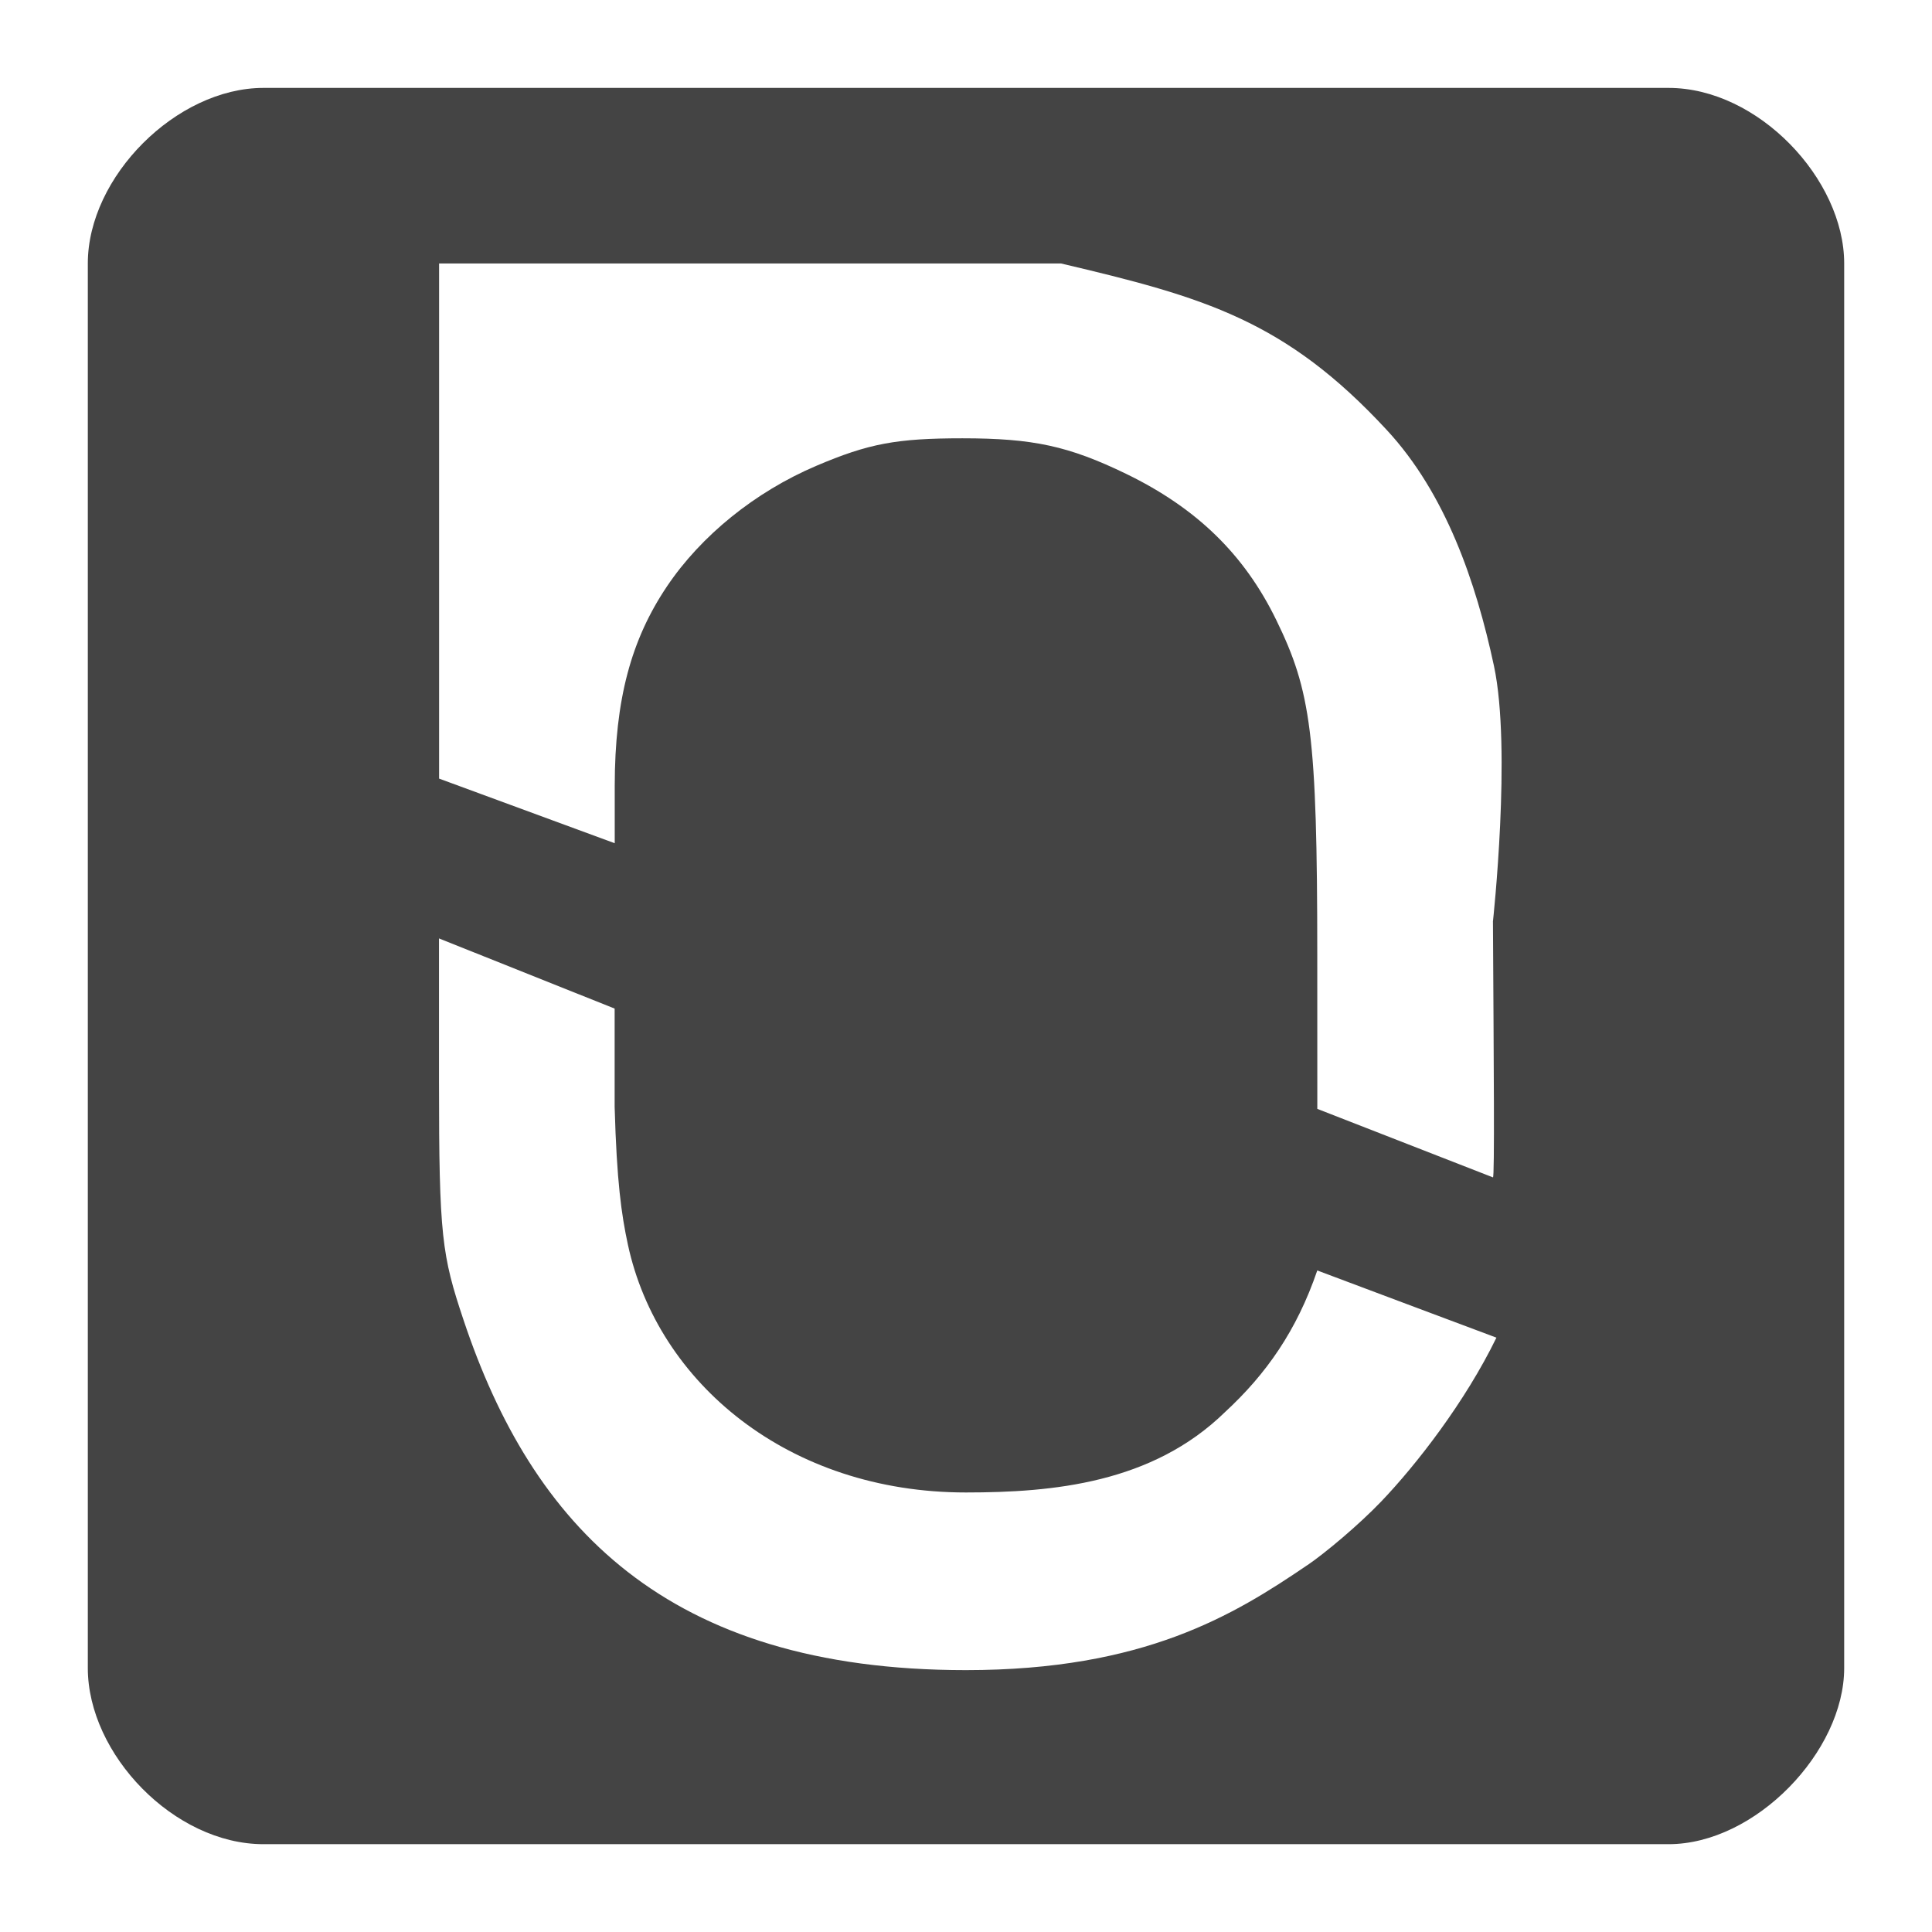
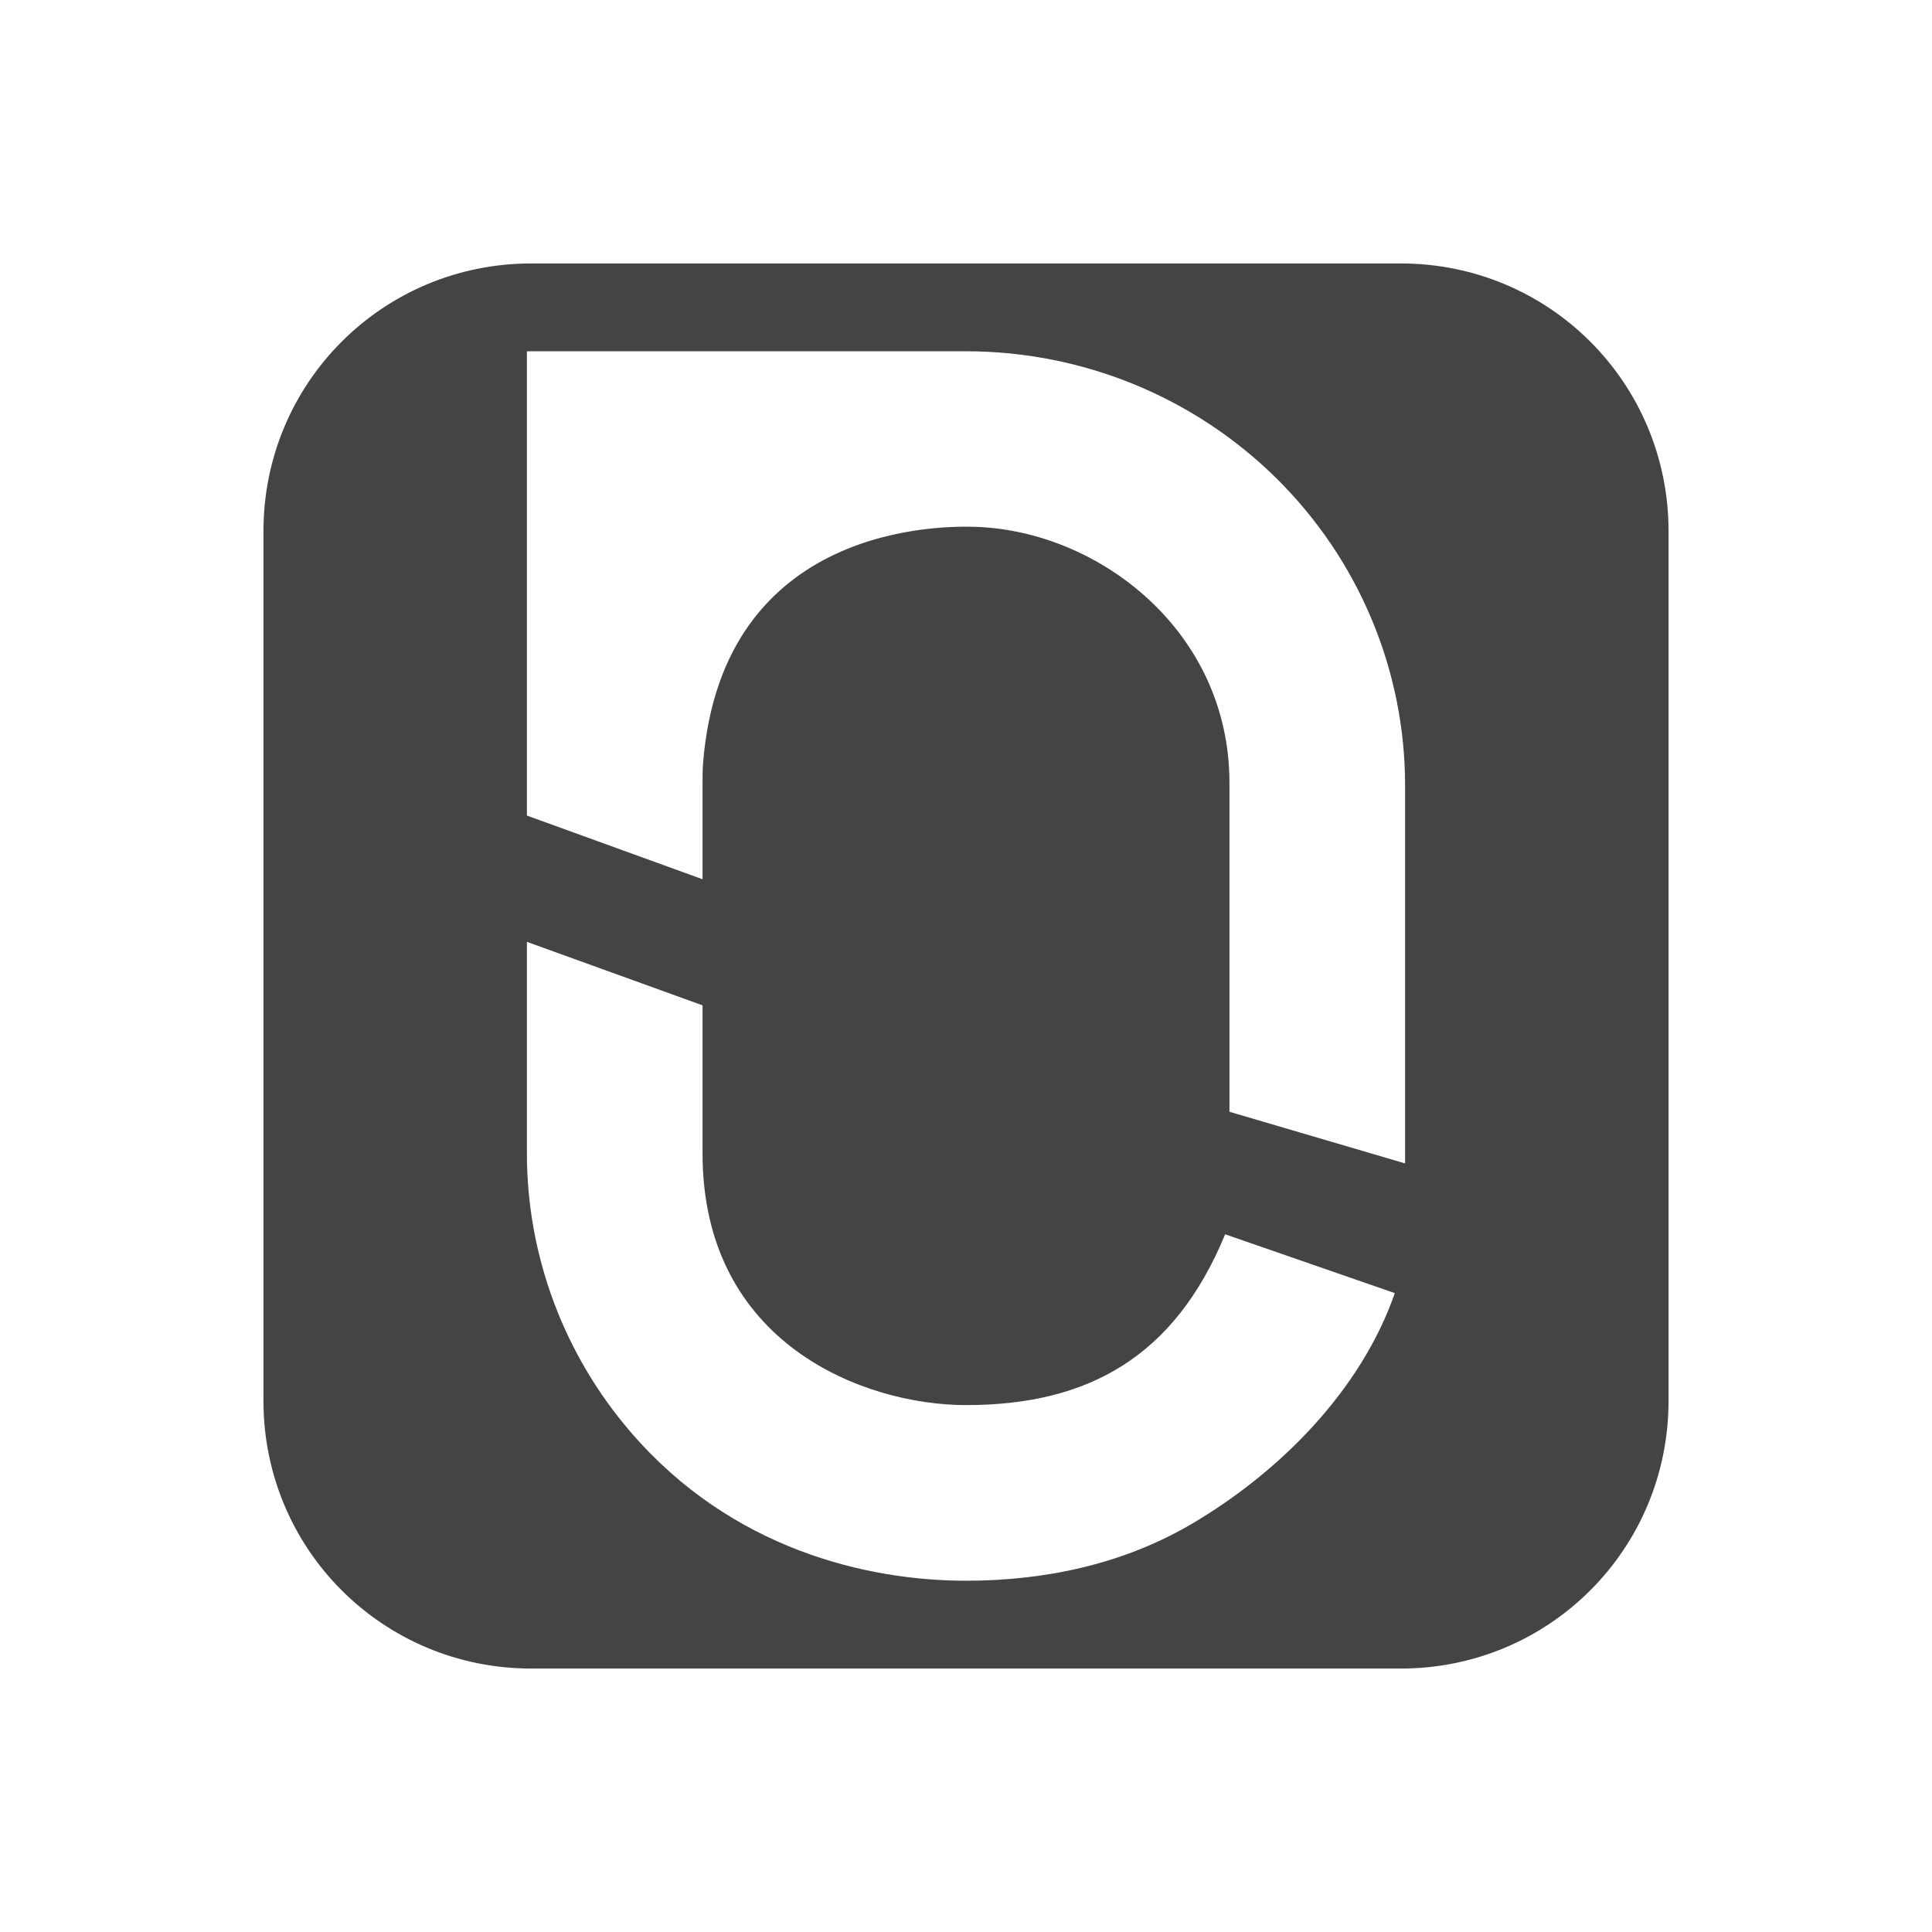
<svg xmlns="http://www.w3.org/2000/svg" width="22" height="22" version="1.1">
  <defs>
    <style id="current-color-scheme" type="text/css">.ColorScheme-Text { color:#444444; } .ColorScheme-Highlight { color:#4285f4; } .ColorScheme-NeutralText { color:#ff9800; } .ColorScheme-PositiveText { color:#4caf50; } .ColorScheme-NegativeText { color:#f44336; }</style>
    <style id="current-color-scheme-5" type="text/css">.ColorScheme-Text { color:#444444; } .ColorScheme-Highlight { color:#4285f4; } .ColorScheme-NeutralText { color:#ff9800; } .ColorScheme-PositiveText { color:#4caf50; } .ColorScheme-NegativeText { color:#f44336; }</style>
    <style id="current-color-scheme-53" type="text/css">.ColorScheme-Text { color:#444444; } .ColorScheme-Highlight { color:#4285f4; } .ColorScheme-NeutralText { color:#ff9800; } .ColorScheme-PositiveText { color:#4caf50; } .ColorScheme-NegativeText { color:#f44336; }</style>
+     <style id="current-color-scheme-5356" type="text/css">.ColorScheme-Text { color:#444444; } .ColorScheme-Highlight { color:#4285f4; } .ColorScheme-NeutralText { color:#ff9800; } .ColorScheme-PositiveText { color:#4caf50; } .ColorScheme-NegativeText { color:#f44336; }</style>
+     <style id="current-color-scheme-535" type="text/css">.ColorScheme-Text { color:#444444; } .ColorScheme-Highlight { color:#4285f4; } .ColorScheme-NeutralText { color:#ff9800; } .ColorScheme-PositiveText { color:#4caf50; } .ColorScheme-NegativeText { color:#f44336; }</style>
+     <style id="current-color-scheme-5-2" type="text/css">.ColorScheme-Text { color:#444444; } .ColorScheme-Highlight { color:#4285f4; } .ColorScheme-NeutralText { color:#ff9800; } .ColorScheme-PositiveText { color:#4caf50; } .ColorScheme-NegativeText { color:#f44336; }</style>
+     <style id="current-color-scheme-53-9" type="text/css">.ColorScheme-Text { color:#444444; } .ColorScheme-Highlight { color:#4285f4; } .ColorScheme-NeutralText { color:#ff9800; } .ColorScheme-PositiveText { color:#4caf50; } .ColorScheme-NegativeText { color:#f44336; }</style>
+     <style id="current-color-scheme-53562" type="text/css">.ColorScheme-Text { color:#444444; } .ColorScheme-Highlight { color:#4285f4; } .ColorScheme-NeutralText { color:#ff9800; } .ColorScheme-PositiveText { color:#4caf50; } .ColorScheme-NegativeText { color:#f44336; }</style>
+     <style id="current-color-scheme-535-9" type="text/css">.ColorScheme-Text { color:#444444; } .ColorScheme-Highlight { color:#4285f4; } .ColorScheme-NeutralText { color:#ff9800; } .ColorScheme-PositiveText { color:#4caf50; } .ColorScheme-NegativeText { color:#f44336; }</style>
+     <style id="current-color-scheme-5-1" type="text/css">.ColorScheme-Text { color:#444444; } .ColorScheme-Highlight { color:#4285f4; } .ColorScheme-NeutralText { color:#ff9800; } .ColorScheme-PositiveText { color:#4caf50; } .ColorScheme-NegativeText { color:#f44336; }</style>
+     <style id="current-color-scheme-53-2" type="text/css">.ColorScheme-Text { color:#444444; } .ColorScheme-Highlight { color:#4285f4; } .ColorScheme-NeutralText { color:#ff9800; } .ColorScheme-PositiveText { color:#4caf50; } .ColorScheme-NegativeText { color:#f44336; }</style>
  </defs>
-   <path d="m3 21c-1.016 0-2-1.023-2-2.006v-15.994c0-0.988 1.01-1.999 2-1.999h16c1.02 0 2 1.039 2 1.999v15.994c0 0.951-1.01 2.006-2 2.006zm11.887-3.177c0.199-0.135 0.582-0.455 0.839-0.723 0.403-0.421 0.958-1.136 1.314-1.868-0.676-0.254-1.364-0.51-2.04-0.765-0.233 0.682-0.58 1.179-1.052 1.614-0.828 0.808-1.956 0.914-2.949 0.914-2.02 0-3.509-1.246-3.849-2.822-0.074-0.344-0.127-0.718-0.151-1.57v-1.118l-2-0.799v1.637c0 1.756 0.033 1.971 0.279 2.707 0.779 2.334 2.3 3.988 5.721 3.988 2.029 0 3.051-0.626 3.887-1.195zm2.113-7.326s0.215-1.964 0.012-2.914c-0.206-0.962-0.552-1.965-1.22-2.686-1.154-1.247-2.073-1.512-3.711-1.897h-7.081v5.866l2 0.736v-0.651c0.001-0.991 0.189-1.669 0.593-2.271 0.39-0.581 1.006-1.079 1.701-1.375 0.596-0.254 0.915-0.314 1.666-0.314 0.804 0 1.209 0.088 1.862 0.404 0.804 0.39 1.347 0.918 1.711 1.665 0.394 0.807 0.467 1.3 0.467 3.83l5e-4 1.737 2 0.78c0.02 0.008 0.009-1.307 0-2.91z" style="fill-rule:evenodd;fill:currentColor" class="ColorScheme-Text" />
+   <path d="M 6.049,3 C 4.359,3 3,4.359 3,6.049 V 15.951 C 3,17.641 4.359,19 6.049,19 H 15.951 C 17.641,19 19,17.641 19,15.951 V 6.049 C 19,4.359 17.641,3 15.951,3 Z M 6,4 h 5 c 1.326,0 2.597,0.52 3.535,1.447 C 15.473,6.374 16,7.633 16,8.943 V 13.248 L 14,12.66 V 8.912 C 13.999,7.191 12.522,6.055 11.127,6 10.764,5.986 8.227,5.943 8.006,8.689 8,8.773 8,8.858 8,8.943 V 10.012 L 6,9.287 Z m 0,6.725 2,0.723 v 1.686 C 8,15.304 9.843,16 11,16 c 1.383,0 2.373,-0.542 2.951,-1.945 l 1.932,0.67 c -0.383,1.101 -1.302,2.034 -2.318,2.631 C 12.785,17.813 11.897,18 11,18 9.876,18 8.333,17.643 7.186,16.312 6.42,15.425 6,14.297 6,13.133 Z" style="fill:currentColor" class="ColorScheme-Text" />
</svg>
